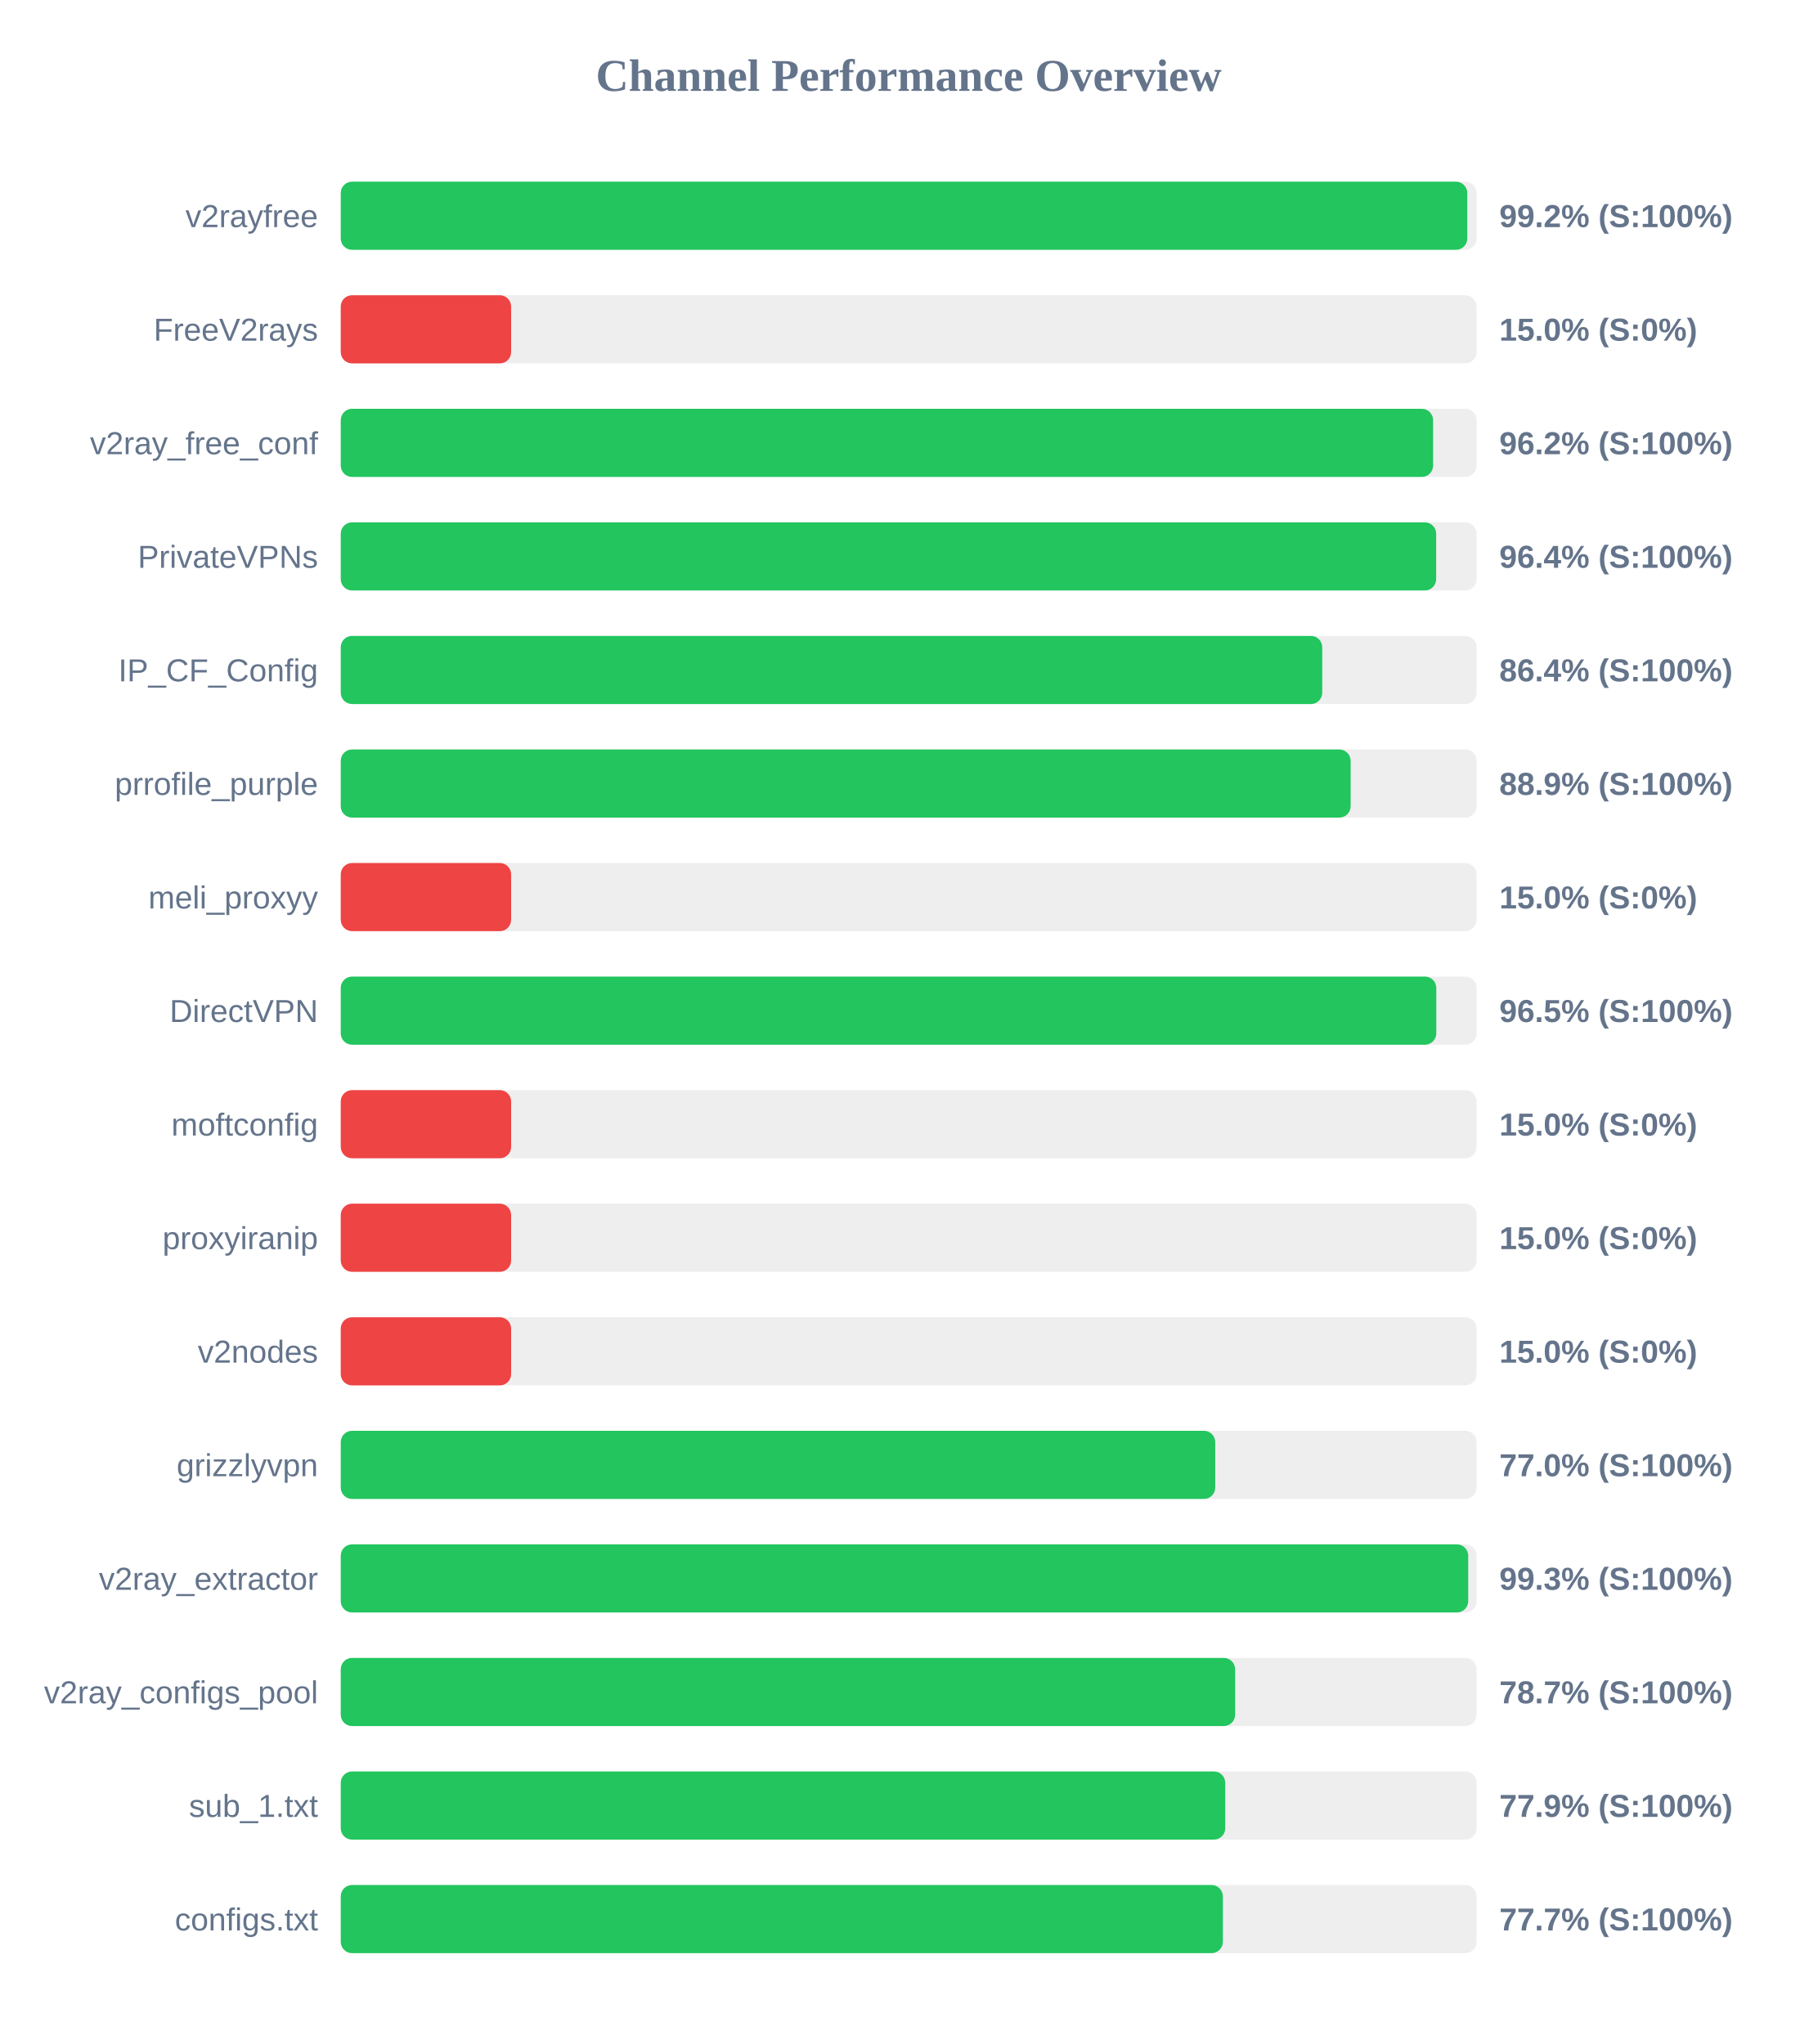
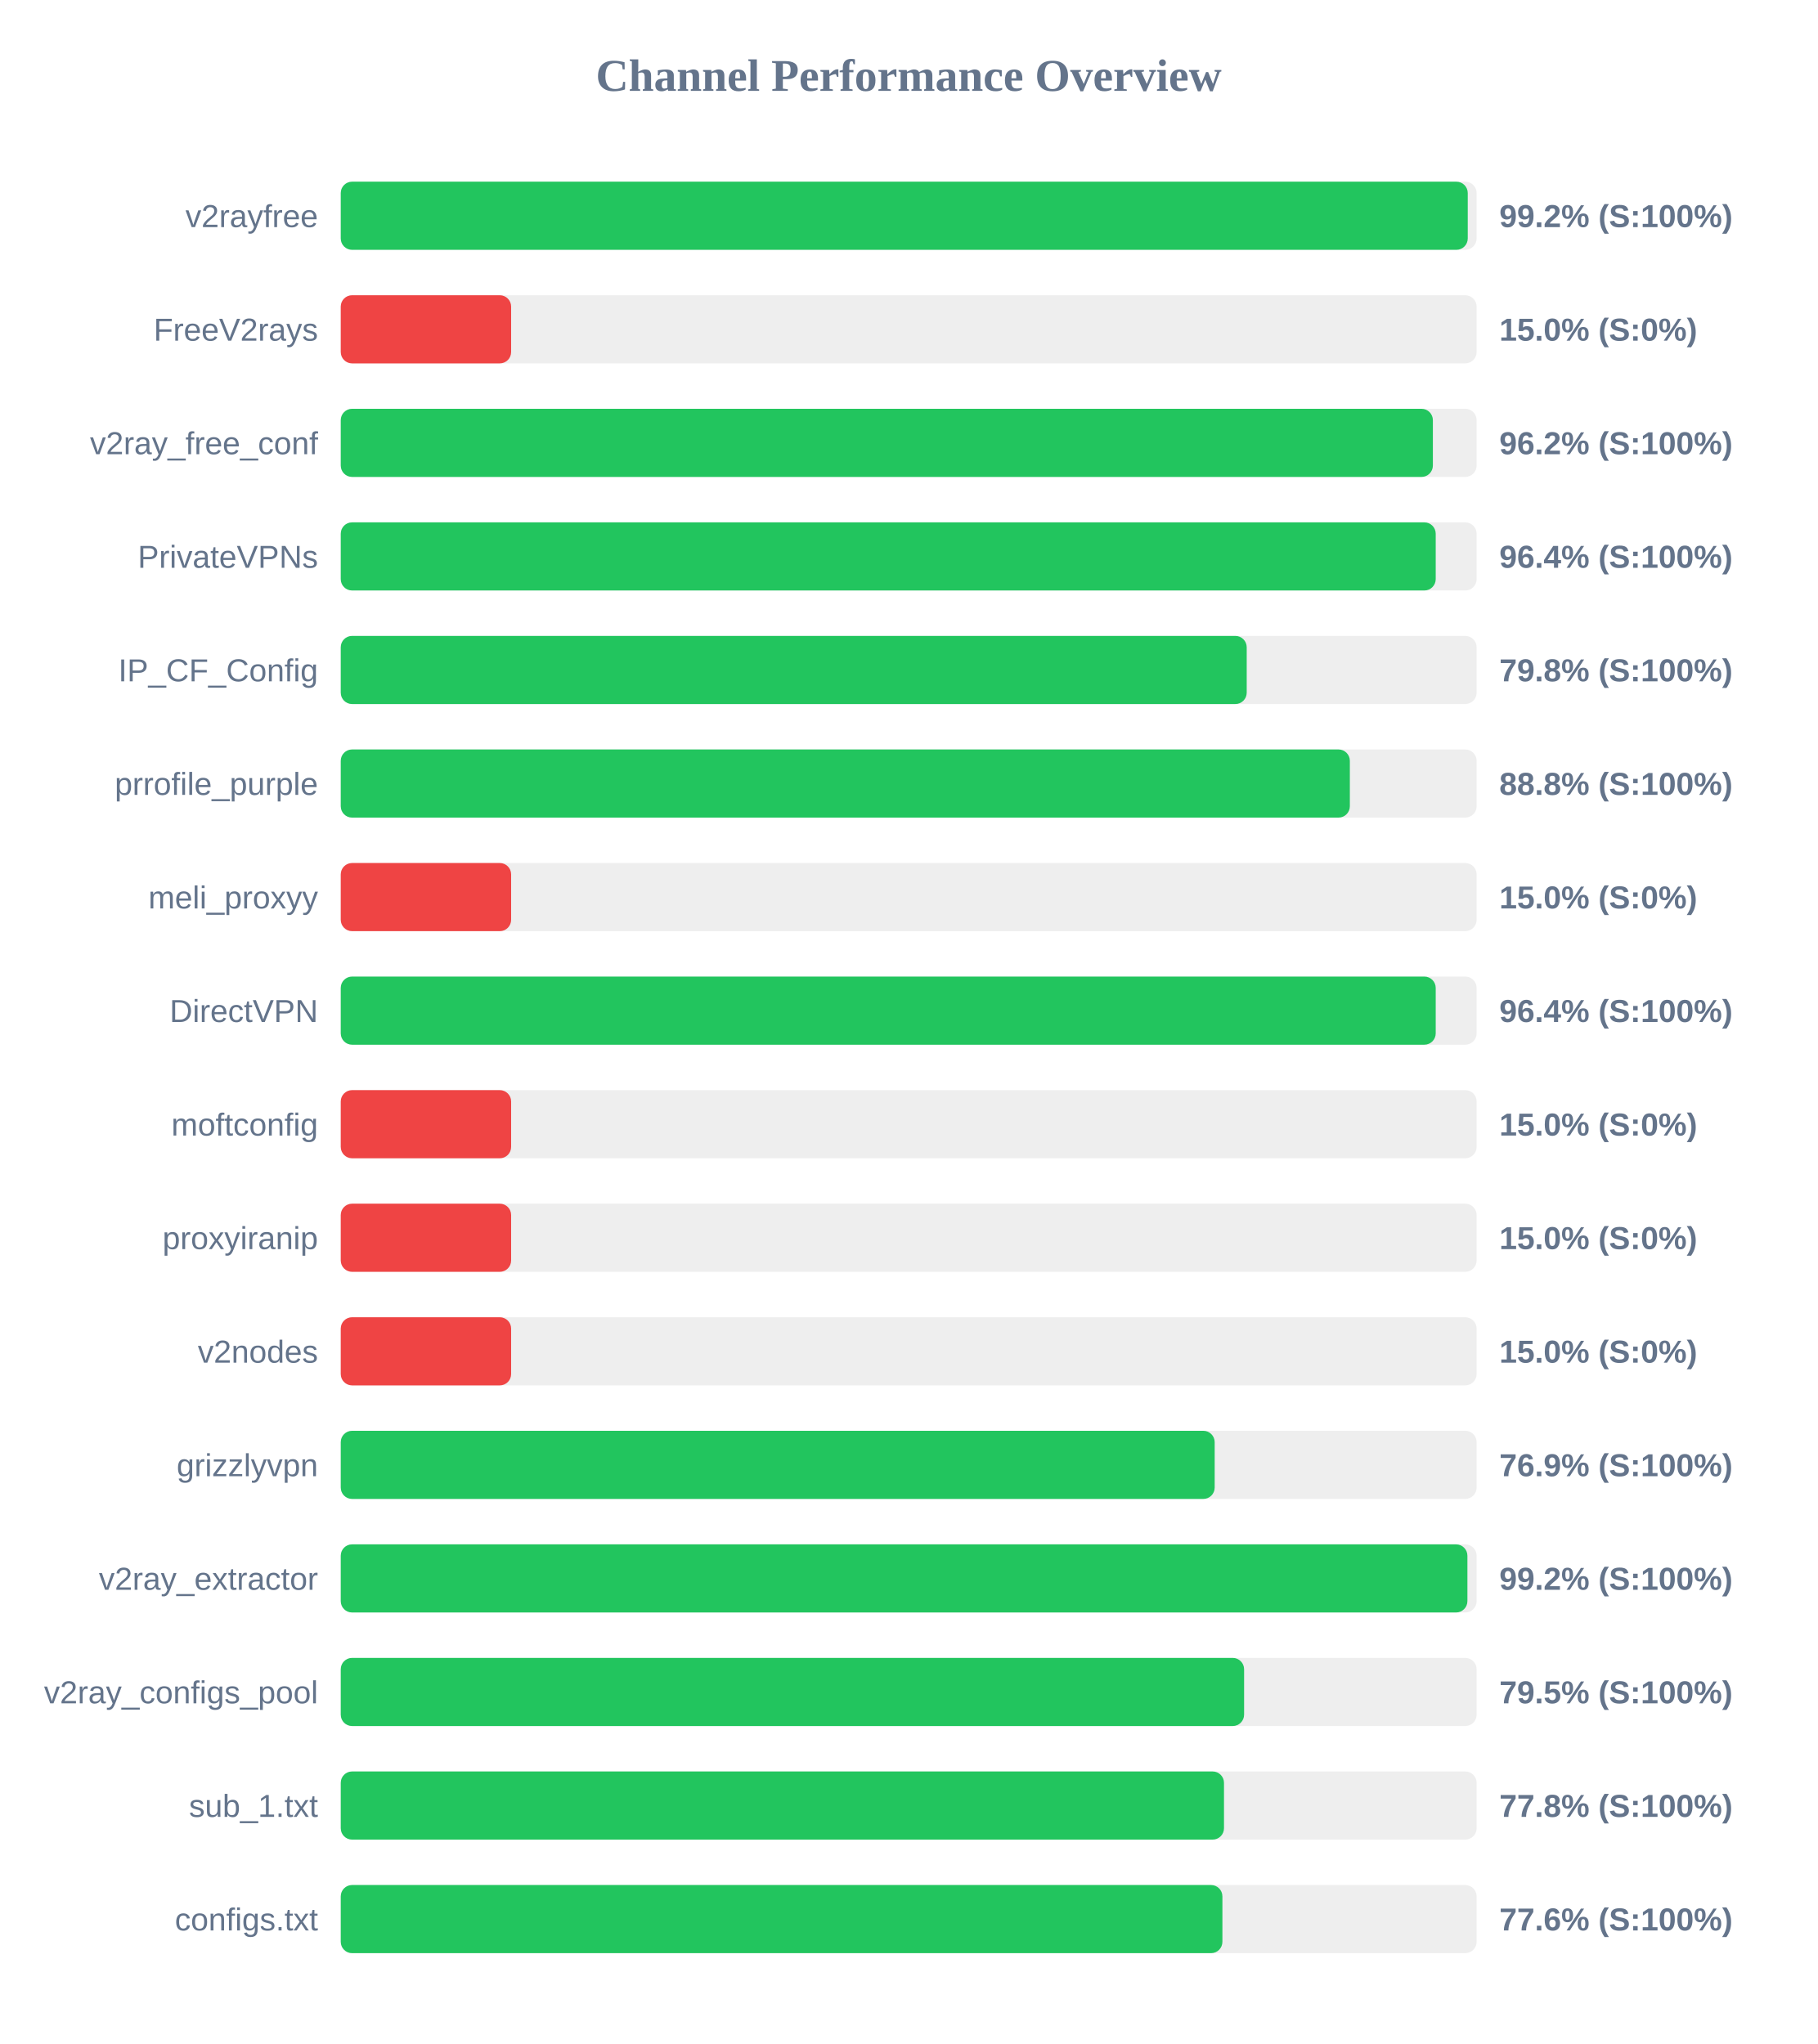
<svg xmlns="http://www.w3.org/2000/svg" width="800" height="900" version="1.1">
  <style>
        .row { font: 14px Arial; fill: #64748b; }
        .score { font: bold 14px Arial; fill: #64748b; }
    </style>
  <text x="400" y="40" text-anchor="middle" font-size="20px" font-weight="bold" fill="#64748b">Channel Performance Overview</text>
  <rect x="150" y="80" width="500" height="30" fill="#eee" rx="5" />
-   <rect x="150" y="80" width="495.9" height="30" fill="#22c55e" rx="5" />
+   <rect x="150" y="80" width="496.1" height="30" fill="#22c55e" rx="5" />
  <text x="140" y="100" text-anchor="end" class="row">v2rayfree</text>
  <text x="660" y="100" text-anchor="start" class="score">99.2% (S:100%)</text>
  <rect x="150" y="130" width="500" height="30" fill="#eee" rx="5" />
  <rect x="150" y="130" width="75.0" height="30" fill="#ef4444" rx="5" />
  <text x="140" y="150" text-anchor="end" class="row">FreeV2rays</text>
  <text x="660" y="150" text-anchor="start" class="score">15.0% (S:0%)</text>
  <rect x="150" y="180" width="500" height="30" fill="#eee" rx="5" />
-   <rect x="150" y="180" width="480.85" height="30" fill="#22c55e" rx="5" />
+   <rect x="150" y="180" width="480.75" height="30" fill="#22c55e" rx="5" />
  <text x="140" y="200" text-anchor="end" class="row">v2ray_free_conf</text>
  <text x="660" y="200" text-anchor="start" class="score">96.2% (S:100%)</text>
  <rect x="150" y="230" width="500" height="30" fill="#eee" rx="5" />
-   <rect x="150" y="230" width="482.2" height="30" fill="#22c55e" rx="5" />
+   <rect x="150" y="230" width="482.0" height="30" fill="#22c55e" rx="5" />
  <text x="140" y="250" text-anchor="end" class="row">PrivateVPNs</text>
  <text x="660" y="250" text-anchor="start" class="score">96.4% (S:100%)</text>
  <rect x="150" y="280" width="500" height="30" fill="#eee" rx="5" />
-   <rect x="150" y="280" width="432.05" height="30" fill="#22c55e" rx="5" />
+   <rect x="150" y="280" width="398.8" height="30" fill="#22c55e" rx="5" />
  <text x="140" y="300" text-anchor="end" class="row">IP_CF_Config</text>
-   <text x="660" y="300" text-anchor="start" class="score">86.4% (S:100%)</text>
+   <text x="660" y="300" text-anchor="start" class="score">79.8% (S:100%)</text>
  <rect x="150" y="330" width="500" height="30" fill="#eee" rx="5" />
-   <rect x="150" y="330" width="444.55" height="30" fill="#22c55e" rx="5" />
+   <rect x="150" y="330" width="444.2" height="30" fill="#22c55e" rx="5" />
  <text x="140" y="350" text-anchor="end" class="row">prrofile_purple</text>
-   <text x="660" y="350" text-anchor="start" class="score">88.9% (S:100%)</text>
+   <text x="660" y="350" text-anchor="start" class="score">88.8% (S:100%)</text>
  <rect x="150" y="380" width="500" height="30" fill="#eee" rx="5" />
  <rect x="150" y="380" width="75.0" height="30" fill="#ef4444" rx="5" />
  <text x="140" y="400" text-anchor="end" class="row">meli_proxyy</text>
  <text x="660" y="400" text-anchor="start" class="score">15.0% (S:0%)</text>
  <rect x="150" y="430" width="500" height="30" fill="#eee" rx="5" />
-   <rect x="150" y="430" width="482.25" height="30" fill="#22c55e" rx="5" />
+   <rect x="150" y="430" width="482.0" height="30" fill="#22c55e" rx="5" />
  <text x="140" y="450" text-anchor="end" class="row">DirectVPN</text>
-   <text x="660" y="450" text-anchor="start" class="score">96.5% (S:100%)</text>
+   <text x="660" y="450" text-anchor="start" class="score">96.4% (S:100%)</text>
  <rect x="150" y="480" width="500" height="30" fill="#eee" rx="5" />
  <rect x="150" y="480" width="75.0" height="30" fill="#ef4444" rx="5" />
  <text x="140" y="500" text-anchor="end" class="row">moftconfig</text>
  <text x="660" y="500" text-anchor="start" class="score">15.0% (S:0%)</text>
  <rect x="150" y="530" width="500" height="30" fill="#eee" rx="5" />
  <rect x="150" y="530" width="75.0" height="30" fill="#ef4444" rx="5" />
  <text x="140" y="550" text-anchor="end" class="row">proxyiranip</text>
  <text x="660" y="550" text-anchor="start" class="score">15.0% (S:0%)</text>
  <rect x="150" y="580" width="500" height="30" fill="#eee" rx="5" />
  <rect x="150" y="580" width="75.0" height="30" fill="#ef4444" rx="5" />
  <text x="140" y="600" text-anchor="end" class="row">v2nodes</text>
  <text x="660" y="600" text-anchor="start" class="score">15.0% (S:0%)</text>
  <rect x="150" y="630" width="500" height="30" fill="#eee" rx="5" />
-   <rect x="150" y="630" width="384.95" height="30" fill="#22c55e" rx="5" />
+   <rect x="150" y="630" width="384.7" height="30" fill="#22c55e" rx="5" />
  <text x="140" y="650" text-anchor="end" class="row">grizzlyvpn</text>
-   <text x="660" y="650" text-anchor="start" class="score">77.0% (S:100%)</text>
+   <text x="660" y="650" text-anchor="start" class="score">76.9% (S:100%)</text>
  <rect x="150" y="680" width="500" height="30" fill="#eee" rx="5" />
-   <rect x="150" y="680" width="496.3" height="30" fill="#22c55e" rx="5" />
+   <rect x="150" y="680" width="495.95" height="30" fill="#22c55e" rx="5" />
  <text x="140" y="700" text-anchor="end" class="row">v2ray_extractor</text>
-   <text x="660" y="700" text-anchor="start" class="score">99.3% (S:100%)</text>
+   <text x="660" y="700" text-anchor="start" class="score">99.2% (S:100%)</text>
  <rect x="150" y="730" width="500" height="30" fill="#eee" rx="5" />
-   <rect x="150" y="730" width="393.7" height="30" fill="#22c55e" rx="5" />
+   <rect x="150" y="730" width="397.65" height="30" fill="#22c55e" rx="5" />
  <text x="140" y="750" text-anchor="end" class="row">v2ray_configs_pool</text>
-   <text x="660" y="750" text-anchor="start" class="score">78.7% (S:100%)</text>
+   <text x="660" y="750" text-anchor="start" class="score">79.5% (S:100%)</text>
  <rect x="150" y="780" width="500" height="30" fill="#eee" rx="5" />
-   <rect x="150" y="780" width="389.35" height="30" fill="#22c55e" rx="5" />
+   <rect x="150" y="780" width="388.8" height="30" fill="#22c55e" rx="5" />
  <text x="140" y="800" text-anchor="end" class="row">sub_1.txt</text>
-   <text x="660" y="800" text-anchor="start" class="score">77.9% (S:100%)</text>
+   <text x="660" y="800" text-anchor="start" class="score">77.8% (S:100%)</text>
  <rect x="150" y="830" width="500" height="30" fill="#eee" rx="5" />
-   <rect x="150" y="830" width="388.3" height="30" fill="#22c55e" rx="5" />
+   <rect x="150" y="830" width="388.1" height="30" fill="#22c55e" rx="5" />
  <text x="140" y="850" text-anchor="end" class="row">configs.txt</text>
-   <text x="660" y="850" text-anchor="start" class="score">77.7% (S:100%)</text>
+   <text x="660" y="850" text-anchor="start" class="score">77.6% (S:100%)</text>
</svg>
